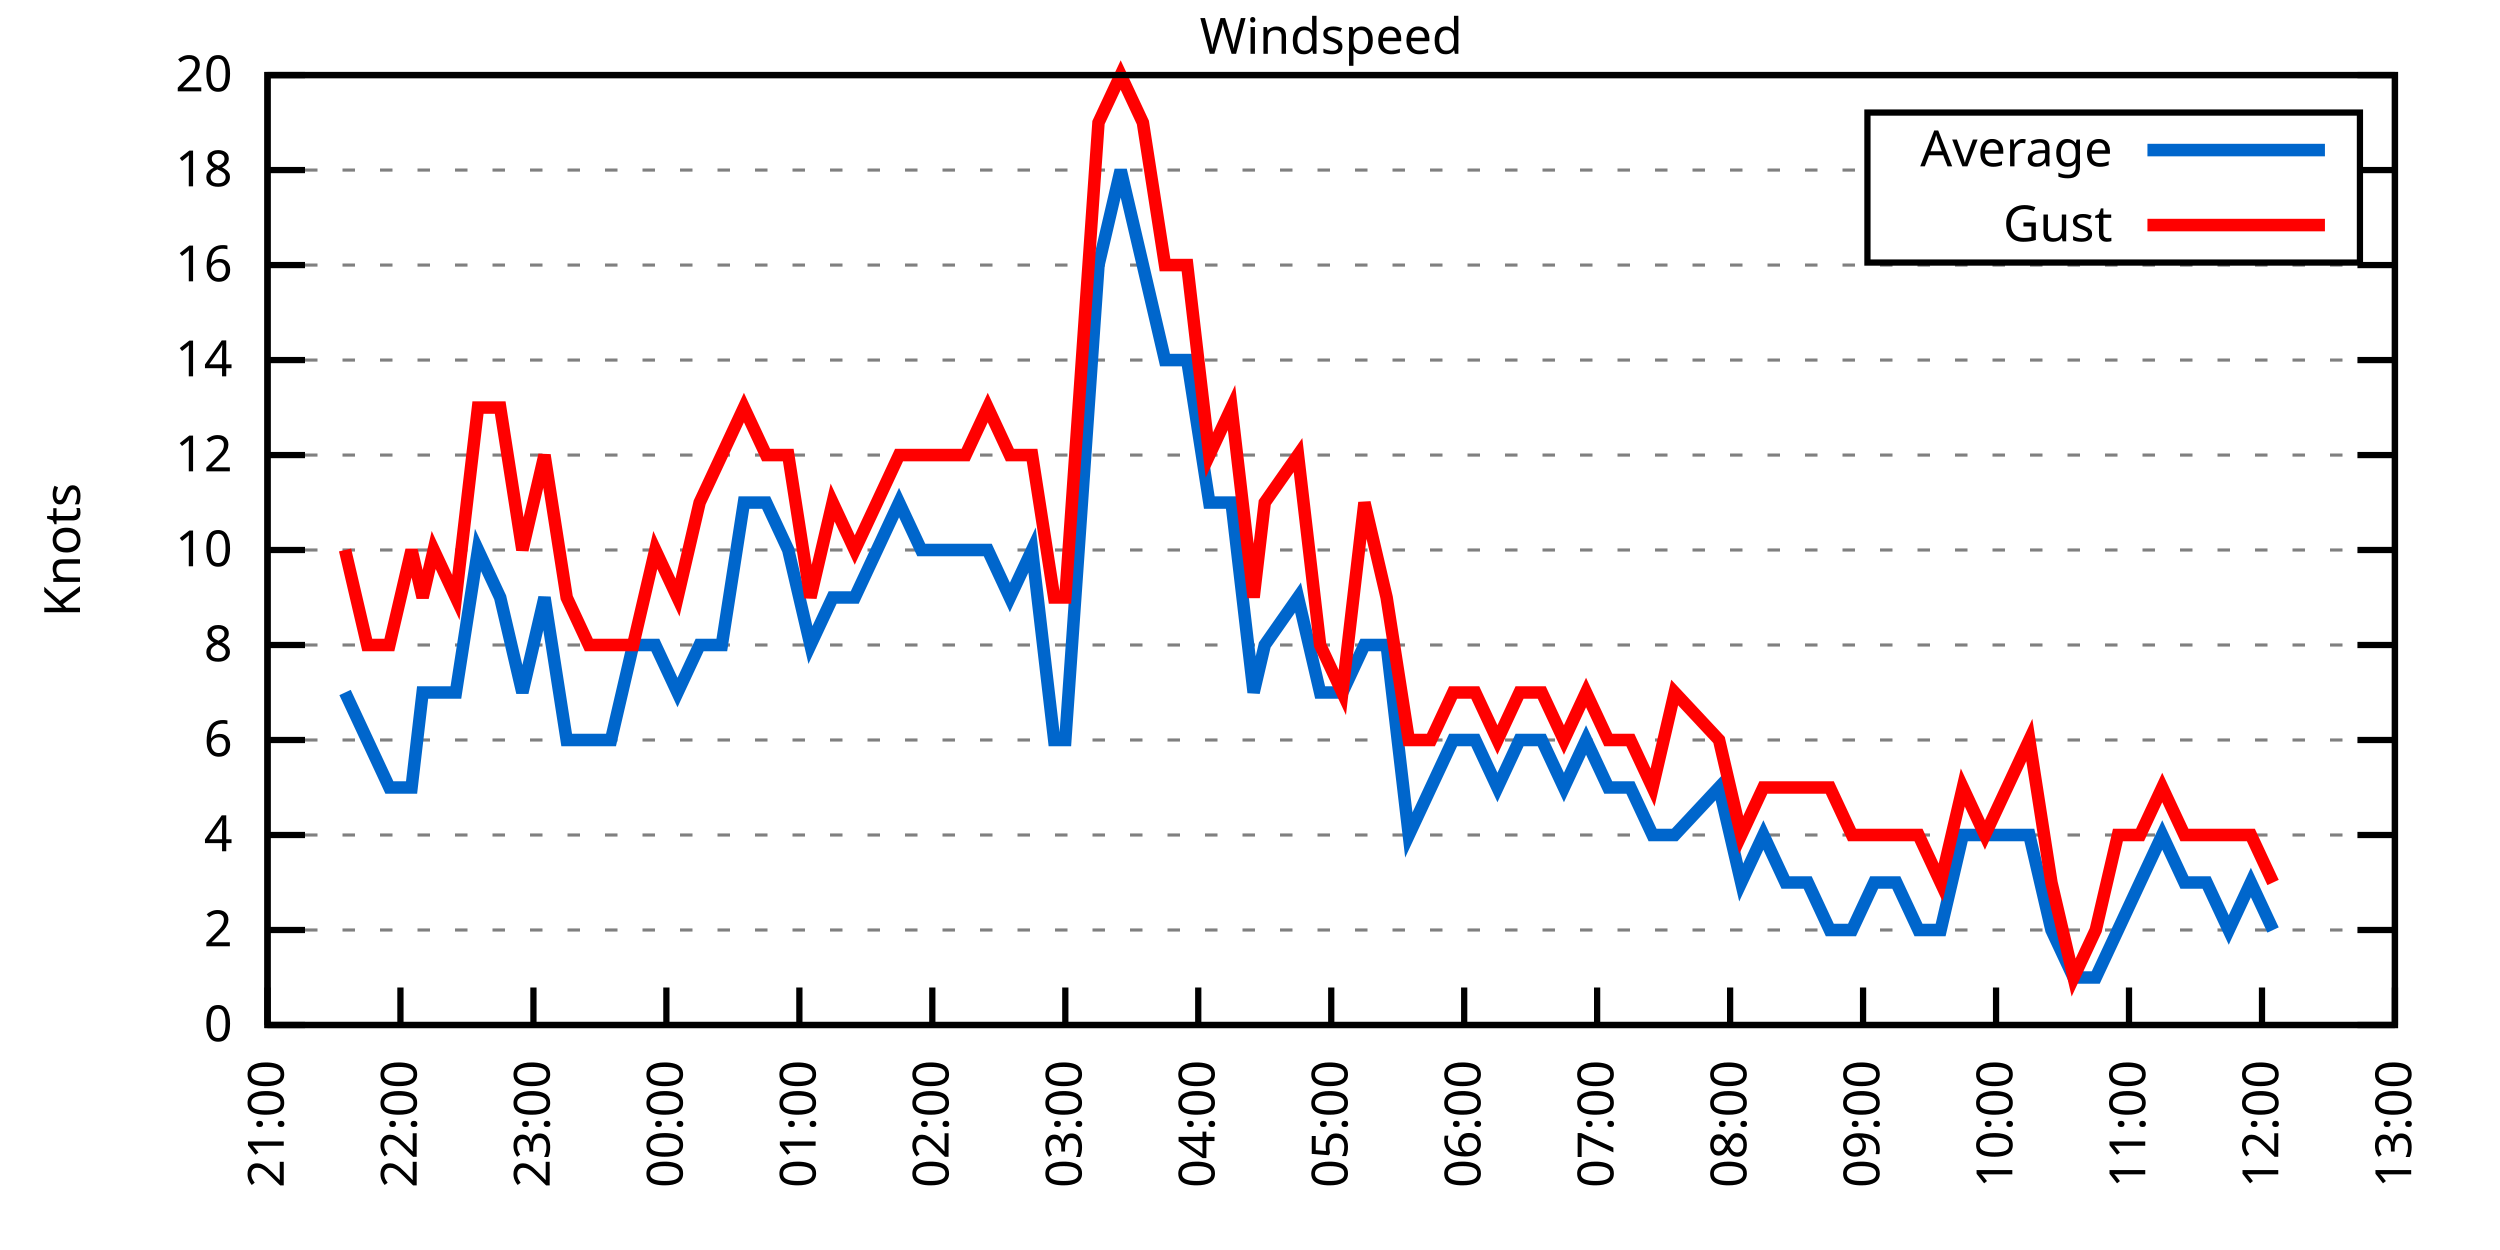
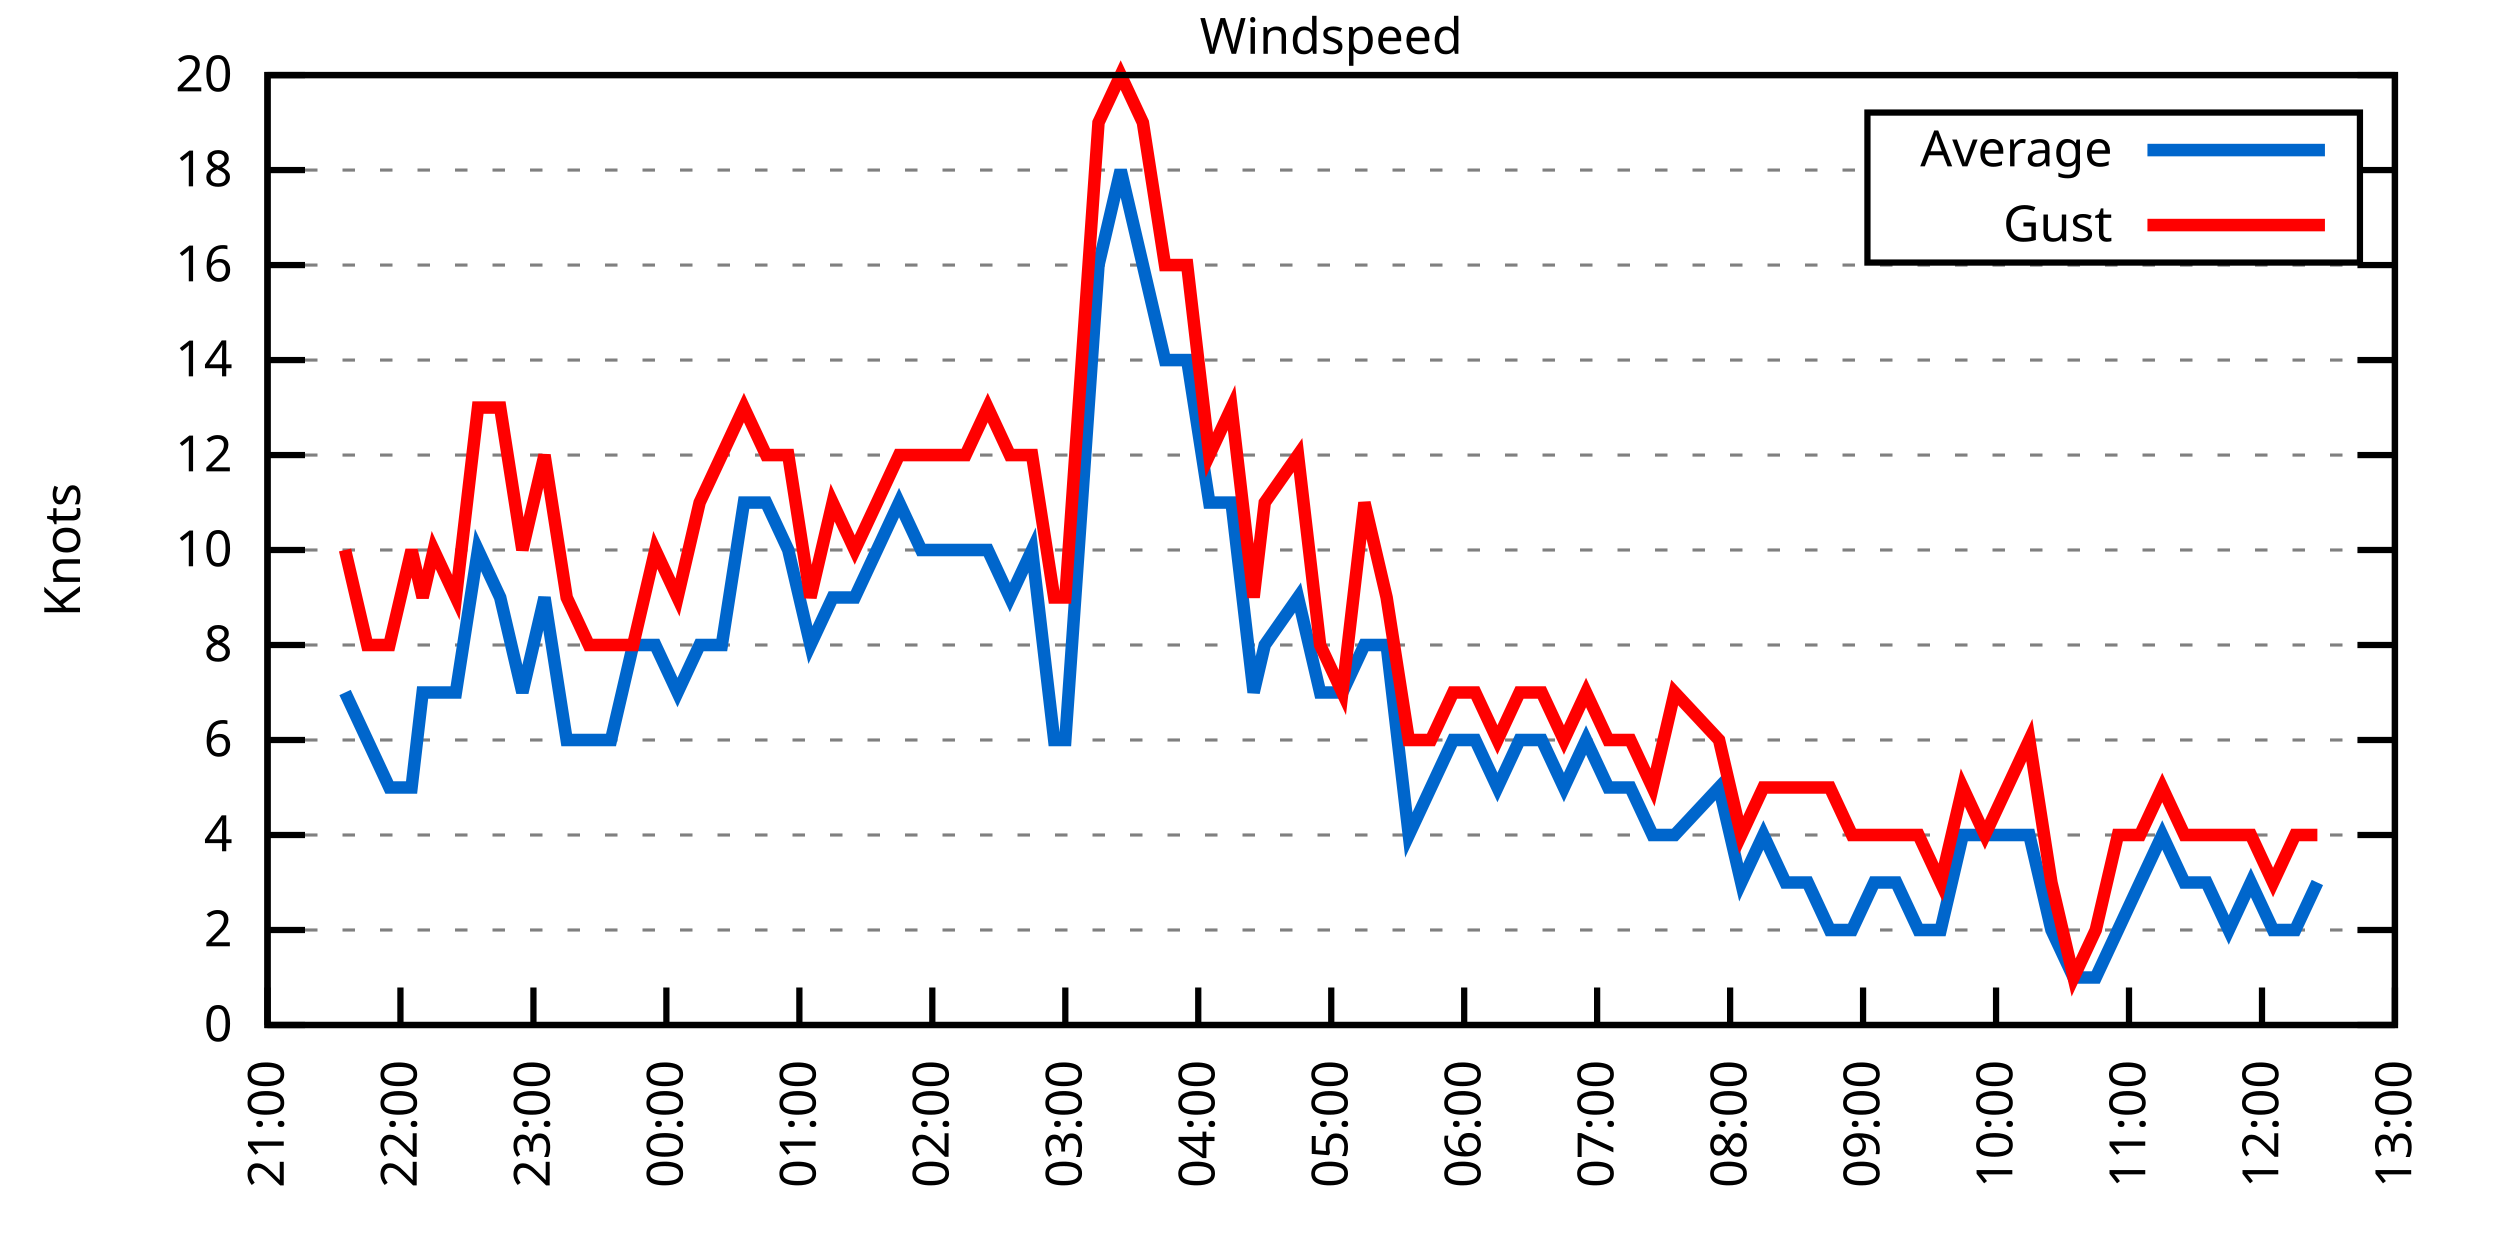
<svg xmlns="http://www.w3.org/2000/svg" xmlns:xlink="http://www.w3.org/1999/xlink" width="400" height="200" viewBox="0 0 400 200">
  <g id="gnuplot_canvas">
    <rect x="0" y="0" width="400" height="200" fill="none" />
    <defs>
      <circle id="gpDot" r="0.5" stroke-width="0.5" stroke="currentColor" />
      <path id="gpPt0" stroke-width="0.333" stroke="currentColor" d="M-1,0 h2 M0,-1 v2" />
      <path id="gpPt1" stroke-width="0.333" stroke="currentColor" d="M-1,-1 L1,1 M1,-1 L-1,1" />
      <path id="gpPt2" stroke-width="0.333" stroke="currentColor" d="M-1,0 L1,0 M0,-1 L0,1 M-1,-1 L1,1 M-1,1 L1,-1" />
      <rect id="gpPt3" stroke-width="0.333" stroke="currentColor" x="-1" y="-1" width="2" height="2" />
      <rect id="gpPt4" stroke-width="0.333" stroke="currentColor" fill="currentColor" x="-1" y="-1" width="2" height="2" />
      <circle id="gpPt5" stroke-width="0.333" stroke="currentColor" cx="0" cy="0" r="1" />
      <use xlink:href="#gpPt5" id="gpPt6" fill="currentColor" stroke="none" />
      <path id="gpPt7" stroke-width="0.333" stroke="currentColor" d="M0,-1.33 L-1.33,0.67 L1.33,0.67 z" />
      <use xlink:href="#gpPt7" id="gpPt8" fill="currentColor" stroke="none" />
      <use xlink:href="#gpPt7" id="gpPt9" stroke="currentColor" transform="rotate(180)" />
      <use xlink:href="#gpPt9" id="gpPt10" fill="currentColor" stroke="none" />
      <use xlink:href="#gpPt3" id="gpPt11" stroke="currentColor" transform="rotate(45)" />
      <use xlink:href="#gpPt11" id="gpPt12" fill="currentColor" stroke="none" />
      <path id="gpPt13" stroke-width="0.333" stroke="currentColor" d="M0,1.330 L1.265,0.411 L0.782,-1.067 L-0.782,-1.076 L-1.265,0.411 z" />
      <use xlink:href="#gpPt13" id="gpPt14" fill="currentColor" stroke="none" />
      <filter id="textbox" filterUnits="objectBoundingBox" x="0" y="0" height="1" width="1">
        <feFlood flood-color="white" flood-opacity="1" result="bgnd" />
        <feComposite in="SourceGraphic" in2="bgnd" operator="atop" />
      </filter>
      <filter id="greybox" filterUnits="objectBoundingBox" x="0" y="0" height="1" width="1">
        <feFlood flood-color="lightgrey" flood-opacity="1" result="grey" />
        <feComposite in="SourceGraphic" in2="grey" operator="atop" />
      </filter>
    </defs>
    <g fill="none" color="white" stroke="currentColor" stroke-width="1.00" stroke-linecap="butt" stroke-linejoin="miter">
</g>
    <g fill="none" color="black" stroke="currentColor" stroke-width="1.00" stroke-linecap="butt" stroke-linejoin="miter">
      <g stroke="none" shape-rendering="crispEdges">
        <polygon fill="rgb(255, 255, 255)" points="42.80,164.00 383.18,164.00 383.18,12.02 42.80,12.02 " />
      </g>
    </g>
    <g fill="none" color="black" stroke="currentColor" stroke-width="1.00" stroke-linecap="butt" stroke-linejoin="miter">
</g>
    <g fill="none" color="black" stroke="black" stroke-width="0.50" stroke-linecap="butt" stroke-linejoin="miter">
</g>
    <g fill="none" color="gray" stroke="currentColor" stroke-width="0.50" stroke-linecap="butt" stroke-linejoin="miter">
      <path stroke="gray" stroke-dasharray="2,4" class="gridline" d="M42.80,164.00 L383.19,164.00  " />
    </g>
    <g fill="none" color="gray" stroke="gray" stroke-width="1.00" stroke-linecap="butt" stroke-linejoin="miter">
</g>
    <g fill="none" color="black" stroke="currentColor" stroke-width="1.00" stroke-linecap="butt" stroke-linejoin="miter">
      <path stroke="black" d="M42.80,164.00 L48.80,164.00 M383.19,164.00 L377.19,164.00  " />
      <g transform="translate(37.20,166.60)" stroke="none" fill="black" font-family="Sans" font-size="8.00" text-anchor="end">
        <text>
          <tspan font-family="Sans"> 0</tspan>
        </text>
      </g>
    </g>
    <g fill="none" color="black" stroke="currentColor" stroke-width="1.00" stroke-linecap="butt" stroke-linejoin="miter">
</g>
    <g fill="none" color="black" stroke="black" stroke-width="0.50" stroke-linecap="butt" stroke-linejoin="miter">
</g>
    <g fill="none" color="gray" stroke="currentColor" stroke-width="0.50" stroke-linecap="butt" stroke-linejoin="miter">
      <path stroke="gray" stroke-dasharray="2,4" class="gridline" d="M42.80,148.80 L383.19,148.80  " />
    </g>
    <g fill="none" color="gray" stroke="gray" stroke-width="1.00" stroke-linecap="butt" stroke-linejoin="miter">
</g>
    <g fill="none" color="black" stroke="currentColor" stroke-width="1.00" stroke-linecap="butt" stroke-linejoin="miter">
      <path stroke="black" d="M42.80,148.80 L48.80,148.80 M383.19,148.80 L377.19,148.80  " />
      <g transform="translate(37.20,151.40)" stroke="none" fill="black" font-family="Sans" font-size="8.00" text-anchor="end">
        <text>
          <tspan font-family="Sans"> 2</tspan>
        </text>
      </g>
    </g>
    <g fill="none" color="black" stroke="currentColor" stroke-width="1.00" stroke-linecap="butt" stroke-linejoin="miter">
</g>
    <g fill="none" color="black" stroke="black" stroke-width="0.50" stroke-linecap="butt" stroke-linejoin="miter">
</g>
    <g fill="none" color="gray" stroke="currentColor" stroke-width="0.50" stroke-linecap="butt" stroke-linejoin="miter">
      <path stroke="gray" stroke-dasharray="2,4" class="gridline" d="M42.80,133.60 L383.19,133.60  " />
    </g>
    <g fill="none" color="gray" stroke="gray" stroke-width="1.00" stroke-linecap="butt" stroke-linejoin="miter">
</g>
    <g fill="none" color="black" stroke="currentColor" stroke-width="1.00" stroke-linecap="butt" stroke-linejoin="miter">
      <path stroke="black" d="M42.80,133.60 L48.80,133.60 M383.19,133.60 L377.19,133.60  " />
      <g transform="translate(37.20,136.20)" stroke="none" fill="black" font-family="Sans" font-size="8.00" text-anchor="end">
        <text>
          <tspan font-family="Sans"> 4</tspan>
        </text>
      </g>
    </g>
    <g fill="none" color="black" stroke="currentColor" stroke-width="1.00" stroke-linecap="butt" stroke-linejoin="miter">
</g>
    <g fill="none" color="black" stroke="black" stroke-width="0.50" stroke-linecap="butt" stroke-linejoin="miter">
</g>
    <g fill="none" color="gray" stroke="currentColor" stroke-width="0.50" stroke-linecap="butt" stroke-linejoin="miter">
      <path stroke="gray" stroke-dasharray="2,4" class="gridline" d="M42.80,118.40 L383.19,118.40  " />
    </g>
    <g fill="none" color="gray" stroke="gray" stroke-width="1.00" stroke-linecap="butt" stroke-linejoin="miter">
</g>
    <g fill="none" color="black" stroke="currentColor" stroke-width="1.00" stroke-linecap="butt" stroke-linejoin="miter">
      <path stroke="black" d="M42.80,118.40 L48.80,118.40 M383.19,118.40 L377.19,118.40  " />
      <g transform="translate(37.20,121.00)" stroke="none" fill="black" font-family="Sans" font-size="8.00" text-anchor="end">
        <text>
          <tspan font-family="Sans"> 6</tspan>
        </text>
      </g>
    </g>
    <g fill="none" color="black" stroke="currentColor" stroke-width="1.00" stroke-linecap="butt" stroke-linejoin="miter">
</g>
    <g fill="none" color="black" stroke="black" stroke-width="0.50" stroke-linecap="butt" stroke-linejoin="miter">
</g>
    <g fill="none" color="gray" stroke="currentColor" stroke-width="0.50" stroke-linecap="butt" stroke-linejoin="miter">
      <path stroke="gray" stroke-dasharray="2,4" class="gridline" d="M42.80,103.20 L383.19,103.20  " />
    </g>
    <g fill="none" color="gray" stroke="gray" stroke-width="1.00" stroke-linecap="butt" stroke-linejoin="miter">
</g>
    <g fill="none" color="black" stroke="currentColor" stroke-width="1.00" stroke-linecap="butt" stroke-linejoin="miter">
      <path stroke="black" d="M42.80,103.20 L48.80,103.20 M383.19,103.20 L377.19,103.20  " />
      <g transform="translate(37.20,105.80)" stroke="none" fill="black" font-family="Sans" font-size="8.00" text-anchor="end">
        <text>
          <tspan font-family="Sans"> 8</tspan>
        </text>
      </g>
    </g>
    <g fill="none" color="black" stroke="currentColor" stroke-width="1.00" stroke-linecap="butt" stroke-linejoin="miter">
</g>
    <g fill="none" color="black" stroke="black" stroke-width="0.50" stroke-linecap="butt" stroke-linejoin="miter">
</g>
    <g fill="none" color="gray" stroke="currentColor" stroke-width="0.50" stroke-linecap="butt" stroke-linejoin="miter">
      <path stroke="gray" stroke-dasharray="2,4" class="gridline" d="M42.80,88.00 L383.19,88.00  " />
    </g>
    <g fill="none" color="gray" stroke="gray" stroke-width="1.00" stroke-linecap="butt" stroke-linejoin="miter">
</g>
    <g fill="none" color="black" stroke="currentColor" stroke-width="1.00" stroke-linecap="butt" stroke-linejoin="miter">
      <path stroke="black" d="M42.80,88.00 L48.80,88.00 M383.19,88.00 L377.19,88.00  " />
      <g transform="translate(37.20,90.60)" stroke="none" fill="black" font-family="Sans" font-size="8.00" text-anchor="end">
        <text>
          <tspan font-family="Sans"> 10</tspan>
        </text>
      </g>
    </g>
    <g fill="none" color="black" stroke="currentColor" stroke-width="1.00" stroke-linecap="butt" stroke-linejoin="miter">
</g>
    <g fill="none" color="black" stroke="black" stroke-width="0.50" stroke-linecap="butt" stroke-linejoin="miter">
</g>
    <g fill="none" color="gray" stroke="currentColor" stroke-width="0.50" stroke-linecap="butt" stroke-linejoin="miter">
      <path stroke="gray" stroke-dasharray="2,4" class="gridline" d="M42.80,72.81 L383.19,72.81  " />
    </g>
    <g fill="none" color="gray" stroke="gray" stroke-width="1.00" stroke-linecap="butt" stroke-linejoin="miter">
</g>
    <g fill="none" color="black" stroke="currentColor" stroke-width="1.00" stroke-linecap="butt" stroke-linejoin="miter">
      <path stroke="black" d="M42.80,72.81 L48.80,72.81 M383.19,72.81 L377.19,72.81  " />
      <g transform="translate(37.20,75.41)" stroke="none" fill="black" font-family="Sans" font-size="8.00" text-anchor="end">
        <text>
          <tspan font-family="Sans"> 12</tspan>
        </text>
      </g>
    </g>
    <g fill="none" color="black" stroke="currentColor" stroke-width="1.00" stroke-linecap="butt" stroke-linejoin="miter">
</g>
    <g fill="none" color="black" stroke="black" stroke-width="0.50" stroke-linecap="butt" stroke-linejoin="miter">
</g>
    <g fill="none" color="gray" stroke="currentColor" stroke-width="0.50" stroke-linecap="butt" stroke-linejoin="miter">
      <path stroke="gray" stroke-dasharray="2,4" class="gridline" d="M42.80,57.61 L383.19,57.61  " />
    </g>
    <g fill="none" color="gray" stroke="gray" stroke-width="1.00" stroke-linecap="butt" stroke-linejoin="miter">
</g>
    <g fill="none" color="black" stroke="currentColor" stroke-width="1.00" stroke-linecap="butt" stroke-linejoin="miter">
      <path stroke="black" d="M42.80,57.61 L48.80,57.61 M383.19,57.61 L377.19,57.61  " />
      <g transform="translate(37.20,60.21)" stroke="none" fill="black" font-family="Sans" font-size="8.00" text-anchor="end">
        <text>
          <tspan font-family="Sans"> 14</tspan>
        </text>
      </g>
    </g>
    <g fill="none" color="black" stroke="currentColor" stroke-width="1.00" stroke-linecap="butt" stroke-linejoin="miter">
</g>
    <g fill="none" color="black" stroke="black" stroke-width="0.50" stroke-linecap="butt" stroke-linejoin="miter">
</g>
    <g fill="none" color="gray" stroke="currentColor" stroke-width="0.50" stroke-linecap="butt" stroke-linejoin="miter">
      <path stroke="gray" stroke-dasharray="2,4" class="gridline" d="M42.80,42.41 L383.19,42.41  " />
    </g>
    <g fill="none" color="gray" stroke="gray" stroke-width="1.00" stroke-linecap="butt" stroke-linejoin="miter">
</g>
    <g fill="none" color="black" stroke="currentColor" stroke-width="1.00" stroke-linecap="butt" stroke-linejoin="miter">
      <path stroke="black" d="M42.80,42.41 L48.80,42.41 M383.19,42.41 L377.19,42.41  " />
      <g transform="translate(37.20,45.01)" stroke="none" fill="black" font-family="Sans" font-size="8.00" text-anchor="end">
        <text>
          <tspan font-family="Sans"> 16</tspan>
        </text>
      </g>
    </g>
    <g fill="none" color="black" stroke="currentColor" stroke-width="1.00" stroke-linecap="butt" stroke-linejoin="miter">
</g>
    <g fill="none" color="black" stroke="black" stroke-width="0.50" stroke-linecap="butt" stroke-linejoin="miter">
</g>
    <g fill="none" color="gray" stroke="currentColor" stroke-width="0.50" stroke-linecap="butt" stroke-linejoin="miter">
      <path stroke="gray" stroke-dasharray="2,4" class="gridline" d="M42.80,27.21 L298.79,27.21 M377.59,27.21 L383.19,27.21  " />
    </g>
    <g fill="none" color="gray" stroke="gray" stroke-width="1.00" stroke-linecap="butt" stroke-linejoin="miter">
</g>
    <g fill="none" color="black" stroke="currentColor" stroke-width="1.00" stroke-linecap="butt" stroke-linejoin="miter">
      <path stroke="black" d="M42.80,27.21 L48.80,27.21 M383.19,27.21 L377.19,27.21  " />
      <g transform="translate(37.20,29.81)" stroke="none" fill="black" font-family="Sans" font-size="8.00" text-anchor="end">
        <text>
          <tspan font-family="Sans"> 18</tspan>
        </text>
      </g>
    </g>
    <g fill="none" color="black" stroke="currentColor" stroke-width="1.00" stroke-linecap="butt" stroke-linejoin="miter">
</g>
    <g fill="none" color="black" stroke="black" stroke-width="0.50" stroke-linecap="butt" stroke-linejoin="miter">
</g>
    <g fill="none" color="gray" stroke="currentColor" stroke-width="0.50" stroke-linecap="butt" stroke-linejoin="miter">
      <path stroke="gray" stroke-dasharray="2,4" class="gridline" d="M42.80,12.01 L383.19,12.01  " />
    </g>
    <g fill="none" color="gray" stroke="gray" stroke-width="1.00" stroke-linecap="butt" stroke-linejoin="miter">
</g>
    <g fill="none" color="black" stroke="currentColor" stroke-width="1.00" stroke-linecap="butt" stroke-linejoin="miter">
      <path stroke="black" d="M42.80,12.01 L48.80,12.01 M383.19,12.01 L377.19,12.01  " />
      <g transform="translate(37.20,14.61)" stroke="none" fill="black" font-family="Sans" font-size="8.00" text-anchor="end">
        <text>
          <tspan font-family="Sans"> 20</tspan>
        </text>
      </g>
    </g>
    <g fill="none" color="black" stroke="currentColor" stroke-width="1.00" stroke-linecap="butt" stroke-linejoin="miter">
      <path stroke="black" d="M42.80,164.00 L42.80,158.00  " />
      <g transform="translate(45.40,169.60) rotate(270.00)" stroke="none" fill="black" font-family="Sans" font-size="8.00" text-anchor="end">
        <text>
          <tspan font-family="Sans">21:00</tspan>
        </text>
      </g>
    </g>
    <g fill="none" color="black" stroke="currentColor" stroke-width="1.00" stroke-linecap="butt" stroke-linejoin="miter">
      <path stroke="black" d="M64.07,164.00 L64.07,158.00  " />
      <g transform="translate(66.67,169.60) rotate(270.00)" stroke="none" fill="black" font-family="Sans" font-size="8.00" text-anchor="end">
        <text>
          <tspan font-family="Sans">22:00</tspan>
        </text>
      </g>
    </g>
    <g fill="none" color="black" stroke="currentColor" stroke-width="1.00" stroke-linecap="butt" stroke-linejoin="miter">
      <path stroke="black" d="M85.35,164.00 L85.35,158.00  " />
      <g transform="translate(87.95,169.60) rotate(270.00)" stroke="none" fill="black" font-family="Sans" font-size="8.00" text-anchor="end">
        <text>
          <tspan font-family="Sans">23:00</tspan>
        </text>
      </g>
    </g>
    <g fill="none" color="black" stroke="currentColor" stroke-width="1.00" stroke-linecap="butt" stroke-linejoin="miter">
      <path stroke="black" d="M106.62,164.00 L106.62,158.00  " />
      <g transform="translate(109.22,169.60) rotate(270.00)" stroke="none" fill="black" font-family="Sans" font-size="8.00" text-anchor="end">
        <text>
          <tspan font-family="Sans">00:00</tspan>
        </text>
      </g>
    </g>
    <g fill="none" color="black" stroke="currentColor" stroke-width="1.00" stroke-linecap="butt" stroke-linejoin="miter">
      <path stroke="black" d="M127.90,164.00 L127.90,158.00  " />
      <g transform="translate(130.50,169.60) rotate(270.00)" stroke="none" fill="black" font-family="Sans" font-size="8.00" text-anchor="end">
        <text>
          <tspan font-family="Sans">01:00</tspan>
        </text>
      </g>
    </g>
    <g fill="none" color="black" stroke="currentColor" stroke-width="1.00" stroke-linecap="butt" stroke-linejoin="miter">
      <path stroke="black" d="M149.17,164.00 L149.17,158.00  " />
      <g transform="translate(151.77,169.60) rotate(270.00)" stroke="none" fill="black" font-family="Sans" font-size="8.00" text-anchor="end">
        <text>
          <tspan font-family="Sans">02:00</tspan>
        </text>
      </g>
    </g>
    <g fill="none" color="black" stroke="currentColor" stroke-width="1.00" stroke-linecap="butt" stroke-linejoin="miter">
      <path stroke="black" d="M170.45,164.00 L170.45,158.00  " />
      <g transform="translate(173.05,169.60) rotate(270.00)" stroke="none" fill="black" font-family="Sans" font-size="8.00" text-anchor="end">
        <text>
          <tspan font-family="Sans">03:00</tspan>
        </text>
      </g>
    </g>
    <g fill="none" color="black" stroke="currentColor" stroke-width="1.00" stroke-linecap="butt" stroke-linejoin="miter">
      <path stroke="black" d="M191.72,164.00 L191.72,158.00  " />
      <g transform="translate(194.32,169.60) rotate(270.00)" stroke="none" fill="black" font-family="Sans" font-size="8.00" text-anchor="end">
        <text>
          <tspan font-family="Sans">04:00</tspan>
        </text>
      </g>
    </g>
    <g fill="none" color="black" stroke="currentColor" stroke-width="1.00" stroke-linecap="butt" stroke-linejoin="miter">
      <path stroke="black" d="M213.00,164.00 L213.00,158.00  " />
      <g transform="translate(215.60,169.60) rotate(270.00)" stroke="none" fill="black" font-family="Sans" font-size="8.00" text-anchor="end">
        <text>
          <tspan font-family="Sans">05:00</tspan>
        </text>
      </g>
    </g>
    <g fill="none" color="black" stroke="currentColor" stroke-width="1.00" stroke-linecap="butt" stroke-linejoin="miter">
      <path stroke="black" d="M234.27,164.00 L234.27,158.00  " />
      <g transform="translate(236.87,169.60) rotate(270.00)" stroke="none" fill="black" font-family="Sans" font-size="8.00" text-anchor="end">
        <text>
          <tspan font-family="Sans">06:00</tspan>
        </text>
      </g>
    </g>
    <g fill="none" color="black" stroke="currentColor" stroke-width="1.00" stroke-linecap="butt" stroke-linejoin="miter">
      <path stroke="black" d="M255.54,164.00 L255.54,158.00  " />
      <g transform="translate(258.14,169.60) rotate(270.00)" stroke="none" fill="black" font-family="Sans" font-size="8.00" text-anchor="end">
        <text>
          <tspan font-family="Sans">07:00</tspan>
        </text>
      </g>
    </g>
    <g fill="none" color="black" stroke="currentColor" stroke-width="1.00" stroke-linecap="butt" stroke-linejoin="miter">
      <path stroke="black" d="M276.82,164.00 L276.82,158.00  " />
      <g transform="translate(279.42,169.60) rotate(270.00)" stroke="none" fill="black" font-family="Sans" font-size="8.00" text-anchor="end">
        <text>
          <tspan font-family="Sans">08:00</tspan>
        </text>
      </g>
    </g>
    <g fill="none" color="black" stroke="currentColor" stroke-width="1.00" stroke-linecap="butt" stroke-linejoin="miter">
      <path stroke="black" d="M298.09,164.00 L298.09,158.00  " />
      <g transform="translate(300.69,169.60) rotate(270.00)" stroke="none" fill="black" font-family="Sans" font-size="8.00" text-anchor="end">
        <text>
          <tspan font-family="Sans">09:00</tspan>
        </text>
      </g>
    </g>
    <g fill="none" color="black" stroke="currentColor" stroke-width="1.00" stroke-linecap="butt" stroke-linejoin="miter">
      <path stroke="black" d="M319.37,164.00 L319.37,158.00  " />
      <g transform="translate(321.97,169.60) rotate(270.00)" stroke="none" fill="black" font-family="Sans" font-size="8.00" text-anchor="end">
        <text>
          <tspan font-family="Sans">10:00</tspan>
        </text>
      </g>
    </g>
    <g fill="none" color="black" stroke="currentColor" stroke-width="1.00" stroke-linecap="butt" stroke-linejoin="miter">
      <path stroke="black" d="M340.64,164.00 L340.64,158.00  " />
      <g transform="translate(343.24,169.60) rotate(270.00)" stroke="none" fill="black" font-family="Sans" font-size="8.00" text-anchor="end">
        <text>
          <tspan font-family="Sans">11:00</tspan>
        </text>
      </g>
    </g>
    <g fill="none" color="black" stroke="currentColor" stroke-width="1.00" stroke-linecap="butt" stroke-linejoin="miter">
      <path stroke="black" d="M361.92,164.00 L361.92,158.00  " />
      <g transform="translate(364.52,169.60) rotate(270.00)" stroke="none" fill="black" font-family="Sans" font-size="8.00" text-anchor="end">
        <text>
          <tspan font-family="Sans">12:00</tspan>
        </text>
      </g>
    </g>
    <g fill="none" color="black" stroke="currentColor" stroke-width="1.00" stroke-linecap="butt" stroke-linejoin="miter">
      <path stroke="black" d="M383.19,164.00 L383.19,158.00  " />
      <g transform="translate(385.79,169.60) rotate(270.00)" stroke="none" fill="black" font-family="Sans" font-size="8.00" text-anchor="end">
        <text>
          <tspan font-family="Sans">13:00</tspan>
        </text>
      </g>
    </g>
    <g fill="none" color="black" stroke="currentColor" stroke-width="1.00" stroke-linecap="butt" stroke-linejoin="miter">
</g>
    <g fill="none" color="black" stroke="currentColor" stroke-width="1.00" stroke-linecap="butt" stroke-linejoin="miter">
      <path stroke="black" d="M42.80,12.01 L42.80,164.00 L383.19,164.00 L383.19,12.01 L42.80,12.01 Z  " />
    </g>
    <g fill="none" color="black" stroke="currentColor" stroke-width="1.00" stroke-linecap="butt" stroke-linejoin="miter">
</g>
    <g fill="none" color="black" stroke="currentColor" stroke-width="1.00" stroke-linecap="butt" stroke-linejoin="miter">
      <path stroke="black" d="M298.79,42.01 L298.79,18.01 L377.59,18.01 L377.59,42.01 L298.79,42.01 Z  " />
    </g>
    <g id="Windspeed_plot_1">
      <g fill="none" color="white" stroke="black" stroke-width="2.00" stroke-linecap="butt" stroke-linejoin="miter">
</g>
      <g fill="none" color="black" stroke="currentColor" stroke-width="2.00" stroke-linecap="butt" stroke-linejoin="miter">
        <g transform="translate(337.99,26.61)" stroke="none" fill="black" font-family="Sans" font-size="8.00" text-anchor="end">
          <text>
            <tspan font-family="Sans">Average</tspan>
          </text>
        </g>
      </g>
      <g fill="none" color="black" stroke="currentColor" stroke-width="2.00" stroke-linecap="butt" stroke-linejoin="miter">
-         <path stroke="rgb(  0, 102, 204)" d="M343.59,24.01 L371.99,24.01 M55.21,110.80 L58.76,118.40 L62.30,126.00 L65.85,126.00 L67.62,110.80 L69.39,110.80   L72.94,110.80 L76.48,88.00 L80.03,95.60 L83.58,110.80 L87.12,95.60 L90.67,118.40 L94.21,118.40 L97.76,118.40   L101.30,103.20 L104.85,103.20 L108.40,110.80 L111.94,103.20 L115.49,103.20 L119.03,80.41 L122.58,80.41 L126.12,88.00   L129.67,103.20 L133.22,95.60 L136.76,95.60 L140.31,88.00 L143.85,80.41 L147.40,88.00 L150.94,88.00 L154.49,88.00   L158.04,88.00 L161.58,95.60 L165.13,88.00 L168.67,118.40 L170.45,118.40 L175.76,42.41 L179.31,27.21 L182.86,42.41   L186.40,57.61 L189.95,57.61 L193.49,80.41 L197.04,80.41 L200.58,110.80 L202.36,103.20 L207.68,95.60 L211.22,110.80   L214.77,110.80 L218.31,103.20 L221.86,103.20 L225.41,133.60 L228.95,126.00 L232.50,118.40 L236.04,118.40 L239.59,126.00   L243.13,118.40 L246.68,118.40 L250.23,126.00 L253.77,118.40 L257.32,126.00 L260.86,126.00 L264.41,133.60 L267.95,133.60   L275.05,126.00 L278.59,141.20 L282.14,133.60 L285.68,141.20 L289.23,141.20 L292.77,148.80 L296.32,148.80 L299.87,141.20   L303.41,141.20 L306.96,148.80 L310.50,148.80 L314.05,133.60 L317.59,133.60 L321.14,133.60 L324.69,133.60 L328.23,148.80   L331.78,156.40 L335.32,156.40 L338.87,148.80 L342.41,141.20 L345.96,133.60 L349.51,141.20 L353.05,141.20 L356.60,148.80   L360.14,141.20 L363.69,148.80  " />
+         <path stroke="rgb(  0, 102, 204)" d="M343.59,24.01 L371.99,24.01 M55.21,110.80 L58.76,118.40 L62.30,126.00 L65.85,126.00 L67.62,110.80 L69.39,110.80   L72.94,110.80 L76.48,88.00 L80.03,95.60 L83.58,110.80 L87.12,95.60 L90.67,118.40 L94.21,118.40 L97.76,118.40   L101.30,103.20 L104.85,103.20 L108.40,110.80 L111.94,103.20 L115.49,103.20 L119.03,80.41 L122.58,80.41 L126.12,88.00   L129.67,103.20 L133.22,95.60 L136.76,95.60 L140.31,88.00 L143.85,80.41 L147.40,88.00 L150.94,88.00 L154.49,88.00   L158.04,88.00 L161.58,95.60 L165.13,88.00 L168.67,118.40 L170.45,118.40 L175.76,42.41 L179.31,27.21 L182.86,42.41   L186.40,57.61 L189.95,57.61 L193.49,80.41 L197.04,80.41 L200.58,110.80 L202.36,103.20 L207.68,95.60 L211.22,110.80   L214.77,110.80 L218.31,103.20 L221.86,103.20 L225.41,133.60 L228.95,126.00 L232.50,118.40 L236.04,118.40 L239.59,126.00   L243.13,118.40 L246.68,118.40 L250.23,126.00 L253.77,118.40 L257.32,126.00 L260.86,126.00 L264.41,133.60 L267.95,133.60   L275.05,126.00 L278.59,141.20 L282.14,133.60 L285.68,141.20 L289.23,141.20 L292.77,148.80 L296.32,148.80 L299.87,141.20   L303.41,141.20 L306.96,148.80 L310.50,148.80 L314.05,133.60 L317.59,133.60 L321.14,133.60 L324.69,133.60 L328.23,148.80   L331.78,156.40 L335.32,156.40 L338.87,148.80 L342.41,141.20 L345.96,133.60 L349.51,141.20 L353.05,141.20 L356.60,148.80   L360.14,141.20 L363.69,148.80 L367.23,148.80 L370.78,141.20  " />
      </g>
    </g>
    <g id="Windspeed_plot_2">
      <g fill="none" color="black" stroke="currentColor" stroke-width="2.00" stroke-linecap="butt" stroke-linejoin="miter">
        <g transform="translate(337.99,38.61)" stroke="none" fill="black" font-family="Sans" font-size="8.00" text-anchor="end">
          <text>
            <tspan font-family="Sans">Gust</tspan>
          </text>
        </g>
      </g>
      <g fill="none" color="black" stroke="currentColor" stroke-width="2.00" stroke-linecap="butt" stroke-linejoin="miter">
-         <path stroke="rgb(255,   0,   0)" d="M343.59,36.01 L371.99,36.01 M55.21,88.00 L58.76,103.20 L62.30,103.20 L65.85,88.00 L67.62,95.60 L69.39,88.00   L72.94,95.60 L76.48,65.21 L80.03,65.21 L83.58,88.00 L87.12,72.81 L90.67,95.60 L94.21,103.20 L97.76,103.20   L101.30,103.20 L104.85,88.00 L108.40,95.60 L111.94,80.41 L115.49,72.81 L119.03,65.21 L122.58,72.81 L126.12,72.81   L129.67,95.60 L133.22,80.41 L136.76,88.00 L140.31,80.41 L143.85,72.81 L147.40,72.81 L150.94,72.81 L154.49,72.81   L158.04,65.21 L161.58,72.81 L165.13,72.81 L168.67,95.60 L170.45,95.60 L175.76,19.61 L179.31,12.01 L182.86,19.61   L186.40,42.41 L189.95,42.41 L193.49,72.81 L197.04,65.21 L200.58,95.60 L202.36,80.41 L207.68,72.81 L211.22,103.20   L214.77,110.80 L218.31,80.41 L221.86,95.60 L225.41,118.40 L228.95,118.40 L232.50,110.80 L236.04,110.80 L239.59,118.40   L243.13,110.80 L246.68,110.80 L250.23,118.40 L253.77,110.80 L257.32,118.40 L260.86,118.40 L264.41,126.00 L267.95,110.80   L275.05,118.40 L278.59,133.60 L282.14,126.00 L285.68,126.00 L289.23,126.00 L292.77,126.00 L296.32,133.60 L299.87,133.60   L303.41,133.60 L306.96,133.60 L310.50,141.20 L314.05,126.00 L317.59,133.60 L321.14,126.00 L324.69,118.40 L328.23,141.20   L331.78,156.40 L335.32,148.80 L338.87,133.60 L342.41,133.60 L345.96,126.00 L349.51,133.60 L353.05,133.60 L356.60,133.60   L360.14,133.60 L363.69,141.20  " />
+         <path stroke="rgb(255,   0,   0)" d="M343.59,36.01 L371.99,36.01 M55.21,88.00 L58.76,103.20 L62.30,103.20 L65.85,88.00 L67.62,95.60 L69.39,88.00   L72.94,95.60 L76.48,65.21 L80.03,65.21 L83.58,88.00 L87.12,72.81 L90.67,95.60 L94.21,103.20 L97.76,103.20   L101.30,103.20 L104.85,88.00 L108.40,95.60 L111.94,80.41 L115.49,72.81 L119.03,65.21 L122.58,72.81 L126.12,72.81   L129.67,95.60 L133.22,80.41 L136.76,88.00 L140.31,80.41 L143.85,72.81 L147.40,72.81 L150.94,72.81 L154.49,72.81   L158.04,65.21 L161.58,72.81 L165.13,72.81 L168.67,95.60 L170.45,95.60 L175.76,19.61 L179.31,12.01 L182.86,19.61   L186.40,42.41 L189.95,42.41 L193.49,72.81 L197.04,65.21 L200.58,95.60 L202.36,80.41 L207.68,72.81 L211.22,103.20   L214.77,110.80 L218.31,80.41 L221.86,95.60 L225.41,118.40 L228.95,118.40 L232.50,110.80 L236.04,110.80 L239.59,118.40   L243.13,110.80 L246.68,110.80 L250.23,118.40 L253.77,110.80 L257.32,118.40 L260.86,118.40 L264.41,126.00 L267.95,110.80   L275.05,118.40 L278.59,133.60 L282.14,126.00 L285.68,126.00 L289.23,126.00 L292.77,126.00 L296.32,133.60 L299.87,133.60   L303.41,133.60 L306.96,133.60 L310.50,141.20 L314.05,126.00 L317.59,133.60 L321.14,126.00 L324.69,118.40 L328.23,141.20   L331.78,156.40 L335.32,148.80 L338.87,133.60 L342.41,133.60 L345.96,126.00 L349.51,133.60 L353.05,133.60 L356.60,133.60   L360.14,133.60 L363.69,141.20 L367.23,133.60 L370.78,133.60  " />
      </g>
    </g>
    <g fill="none" color="black" stroke="currentColor" stroke-width="2.00" stroke-linecap="butt" stroke-linejoin="miter">
</g>
    <g fill="none" color="black" stroke="black" stroke-width="1.00" stroke-linecap="butt" stroke-linejoin="miter">
</g>
    <g fill="none" color="black" stroke="currentColor" stroke-width="1.00" stroke-linecap="butt" stroke-linejoin="miter">
      <path stroke="black" d="M42.80,12.01 L42.80,164.00 L383.19,164.00 L383.19,12.01 L42.80,12.01 Z  " />
      <g transform="translate(12.80,88.01) rotate(270.00)" stroke="none" fill="black" font-family="Sans" font-size="8.00" text-anchor="middle">
        <text>
          <tspan font-family="Sans">Knots</tspan>
        </text>
      </g>
    </g>
    <g fill="none" color="black" stroke="currentColor" stroke-width="1.00" stroke-linecap="butt" stroke-linejoin="miter">
</g>
    <g fill="none" color="black" stroke="currentColor" stroke-width="1.00" stroke-linecap="butt" stroke-linejoin="miter">
      <g transform="translate(212.99,8.61)" stroke="none" fill="black" font-family="Sans" font-size="8.00" text-anchor="middle">
        <text>
          <tspan font-family="Sans">Windspeed</tspan>
        </text>
      </g>
    </g>
    <g fill="none" color="black" stroke="currentColor" stroke-width="1.00" stroke-linecap="butt" stroke-linejoin="miter">
</g>
  </g>
</svg>
